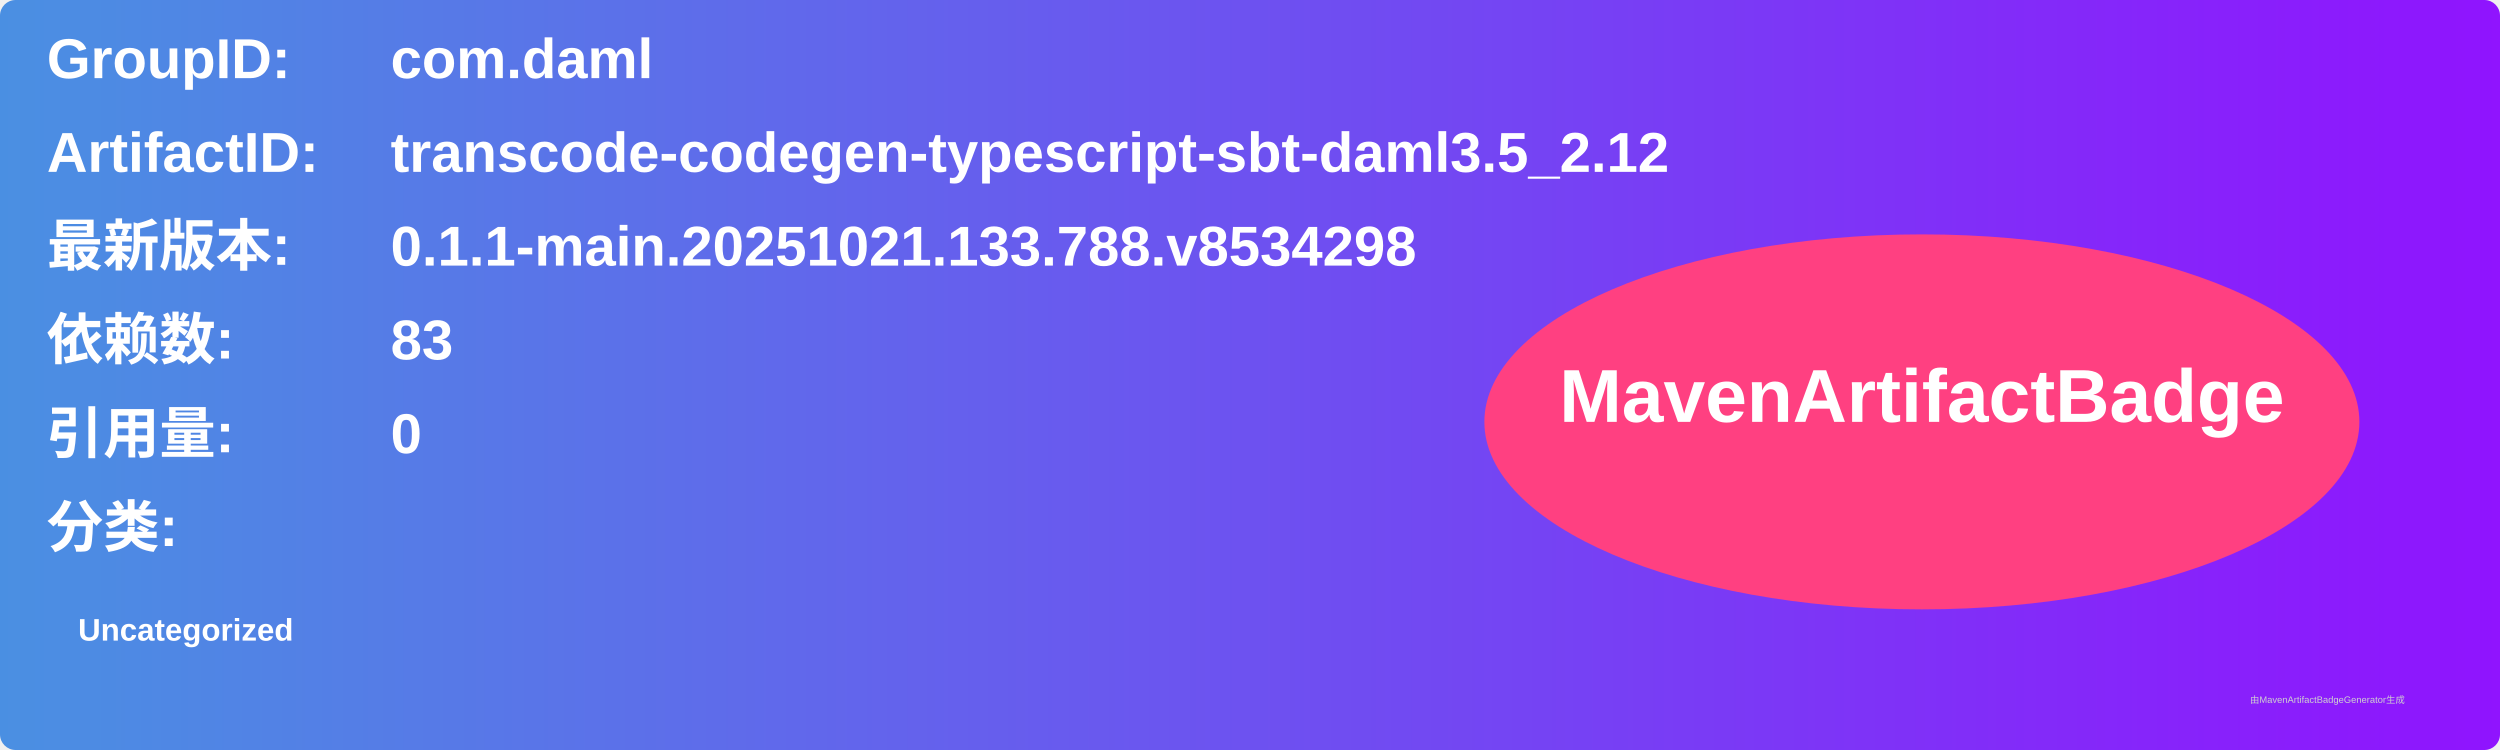
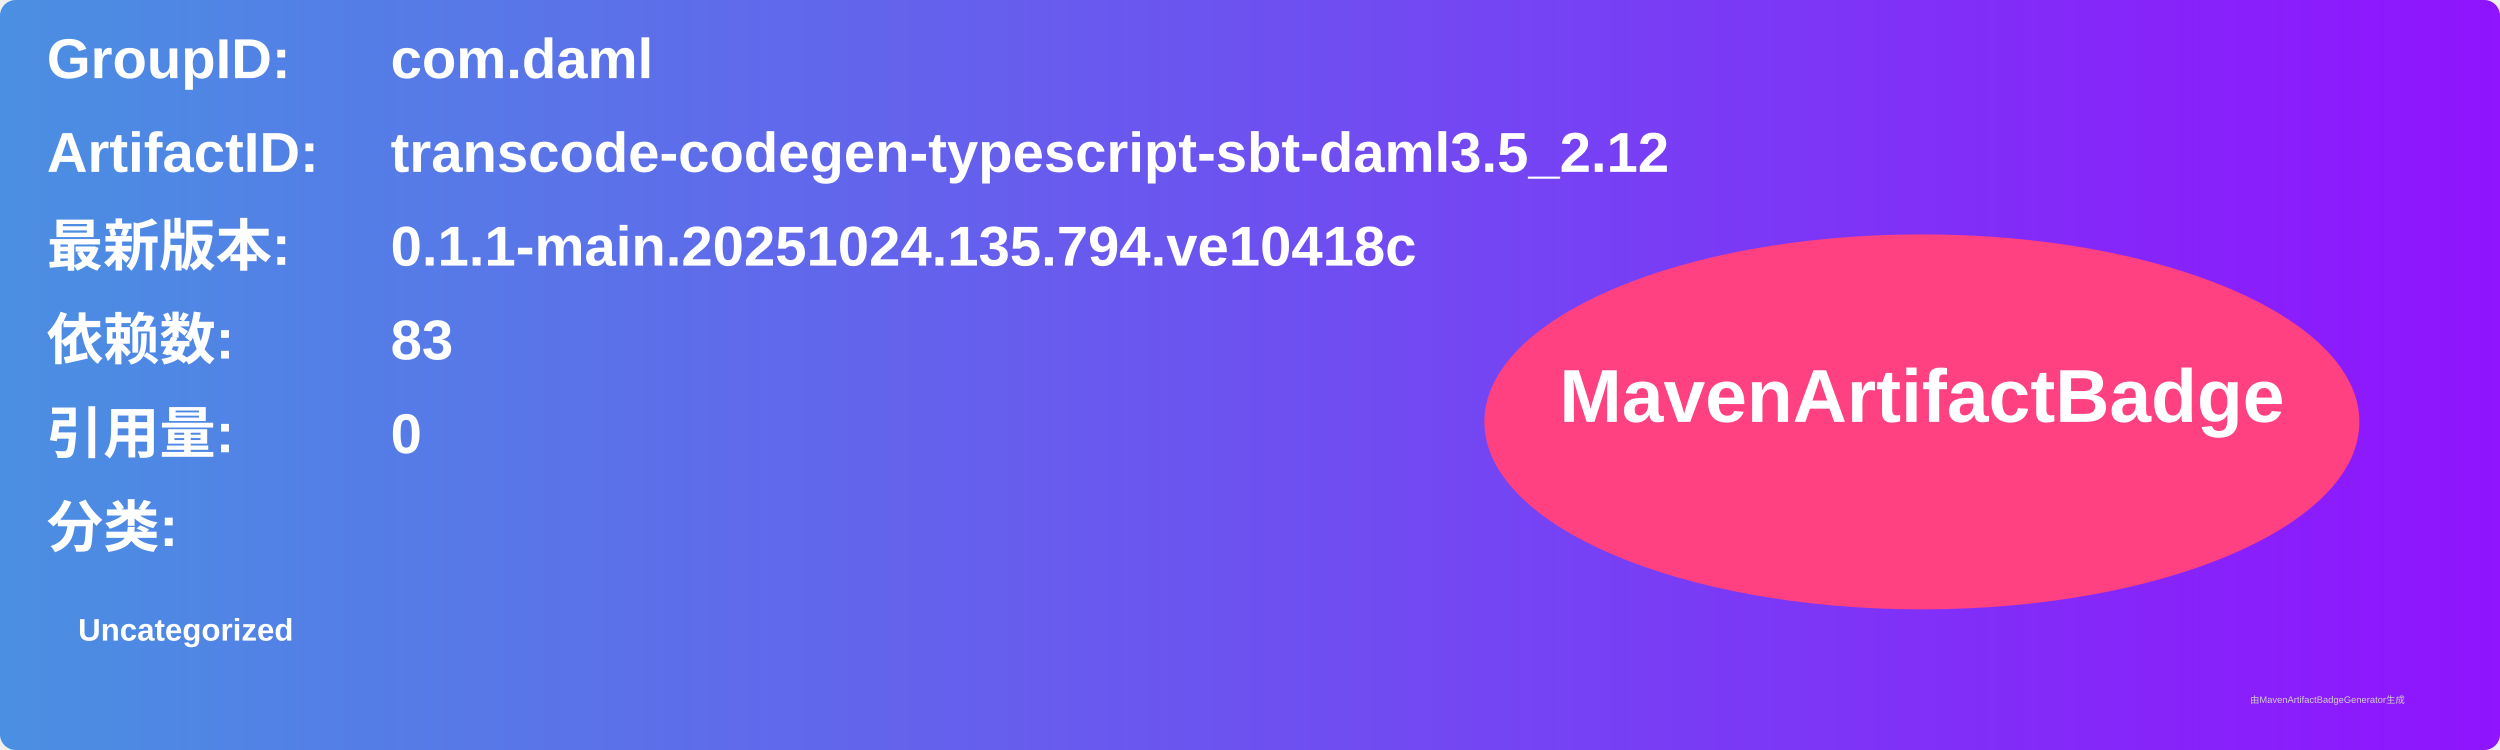
<svg xmlns="http://www.w3.org/2000/svg" width="800" height="240" viewBox="0 0 800 240">
  <linearGradient id="grad" x1="0%" y1="0%" x2="100%" y2="0%">
    <stop offset="0%" stop-color="#4a90e2" />
    <stop offset="100%" stop-color="#9013fe" />
  </linearGradient>
  <rect width="100%" height="100%" rx="5" ry="5" fill="url(#grad)" />
  <g transform="translate(15, 15)">
    <text x="0" y="10" font-family="Arial" font-size="18" fill="white" font-weight="bold" width="260">GroupID:</text>
    <text x="110" y="10" font-family="Arial" font-size="18" fill="white" font-weight="bold" width="460">com.daml</text>
    <text x="0" y="40" font-family="Arial" font-size="18" fill="white" font-weight="bold" width="260">ArtifactID:</text>
    <text x="110" y="40" font-family="Arial" font-size="18" fill="white" font-weight="bold" width="460">transcode-codegen-typescript-sbt-daml3.5_2.12</text>
    <text x="0" y="70" font-family="Arial" font-size="18" fill="white" font-weight="bold">最新版本:</text>
    <text x="110" y="70" font-family="Arial" font-size="18" fill="white" font-weight="bold">
-       <tspan font-weight="bold">0.1.1-main.20251021.133.788.v8534298</tspan>
+       <tspan font-weight="bold">0.1.1-main.20251024.135.794.ve10418c</tspan>
    </text>
    <text x="0" y="100" font-family="Arial" font-size="18" fill="white" font-weight="bold">依赖数: </text>
    <text x="110" y="100" font-family="Arial" font-size="18" fill="white">
      <tspan font-weight="bold">83</tspan>
    </text>
    <text x="0" y="130" font-family="Arial" font-size="18" fill="white" font-weight="bold">引用量: </text>
    <text x="110" y="130" font-family="Arial" font-size="18" fill="white">
      <tspan font-weight="bold">0</tspan>
    </text>
    <text x="0" y="160" font-family="Arial" font-size="18" fill="white" font-weight="bold">分类:</text>
    <text x="10" y="190" font-family="Arial" font-size="10" fill="white">
      <tspan font-weight="bold">Uncategorized</tspan>
    </text>
    <ellipse cx="600" cy="120" rx="140" ry="60" fill="#ff4081" />
    <text x="600" y="120" text-anchor="middle" font-family="Arial" font-size="24" fill="white" font-weight="bold">MavenArtifactBadge</text>
  </g>
  <text x="720" y="225" font-family="Arial" font-size="3" fill="#d0d0d0">由MavenArtifactBadgeGenerator生成</text>
</svg>
